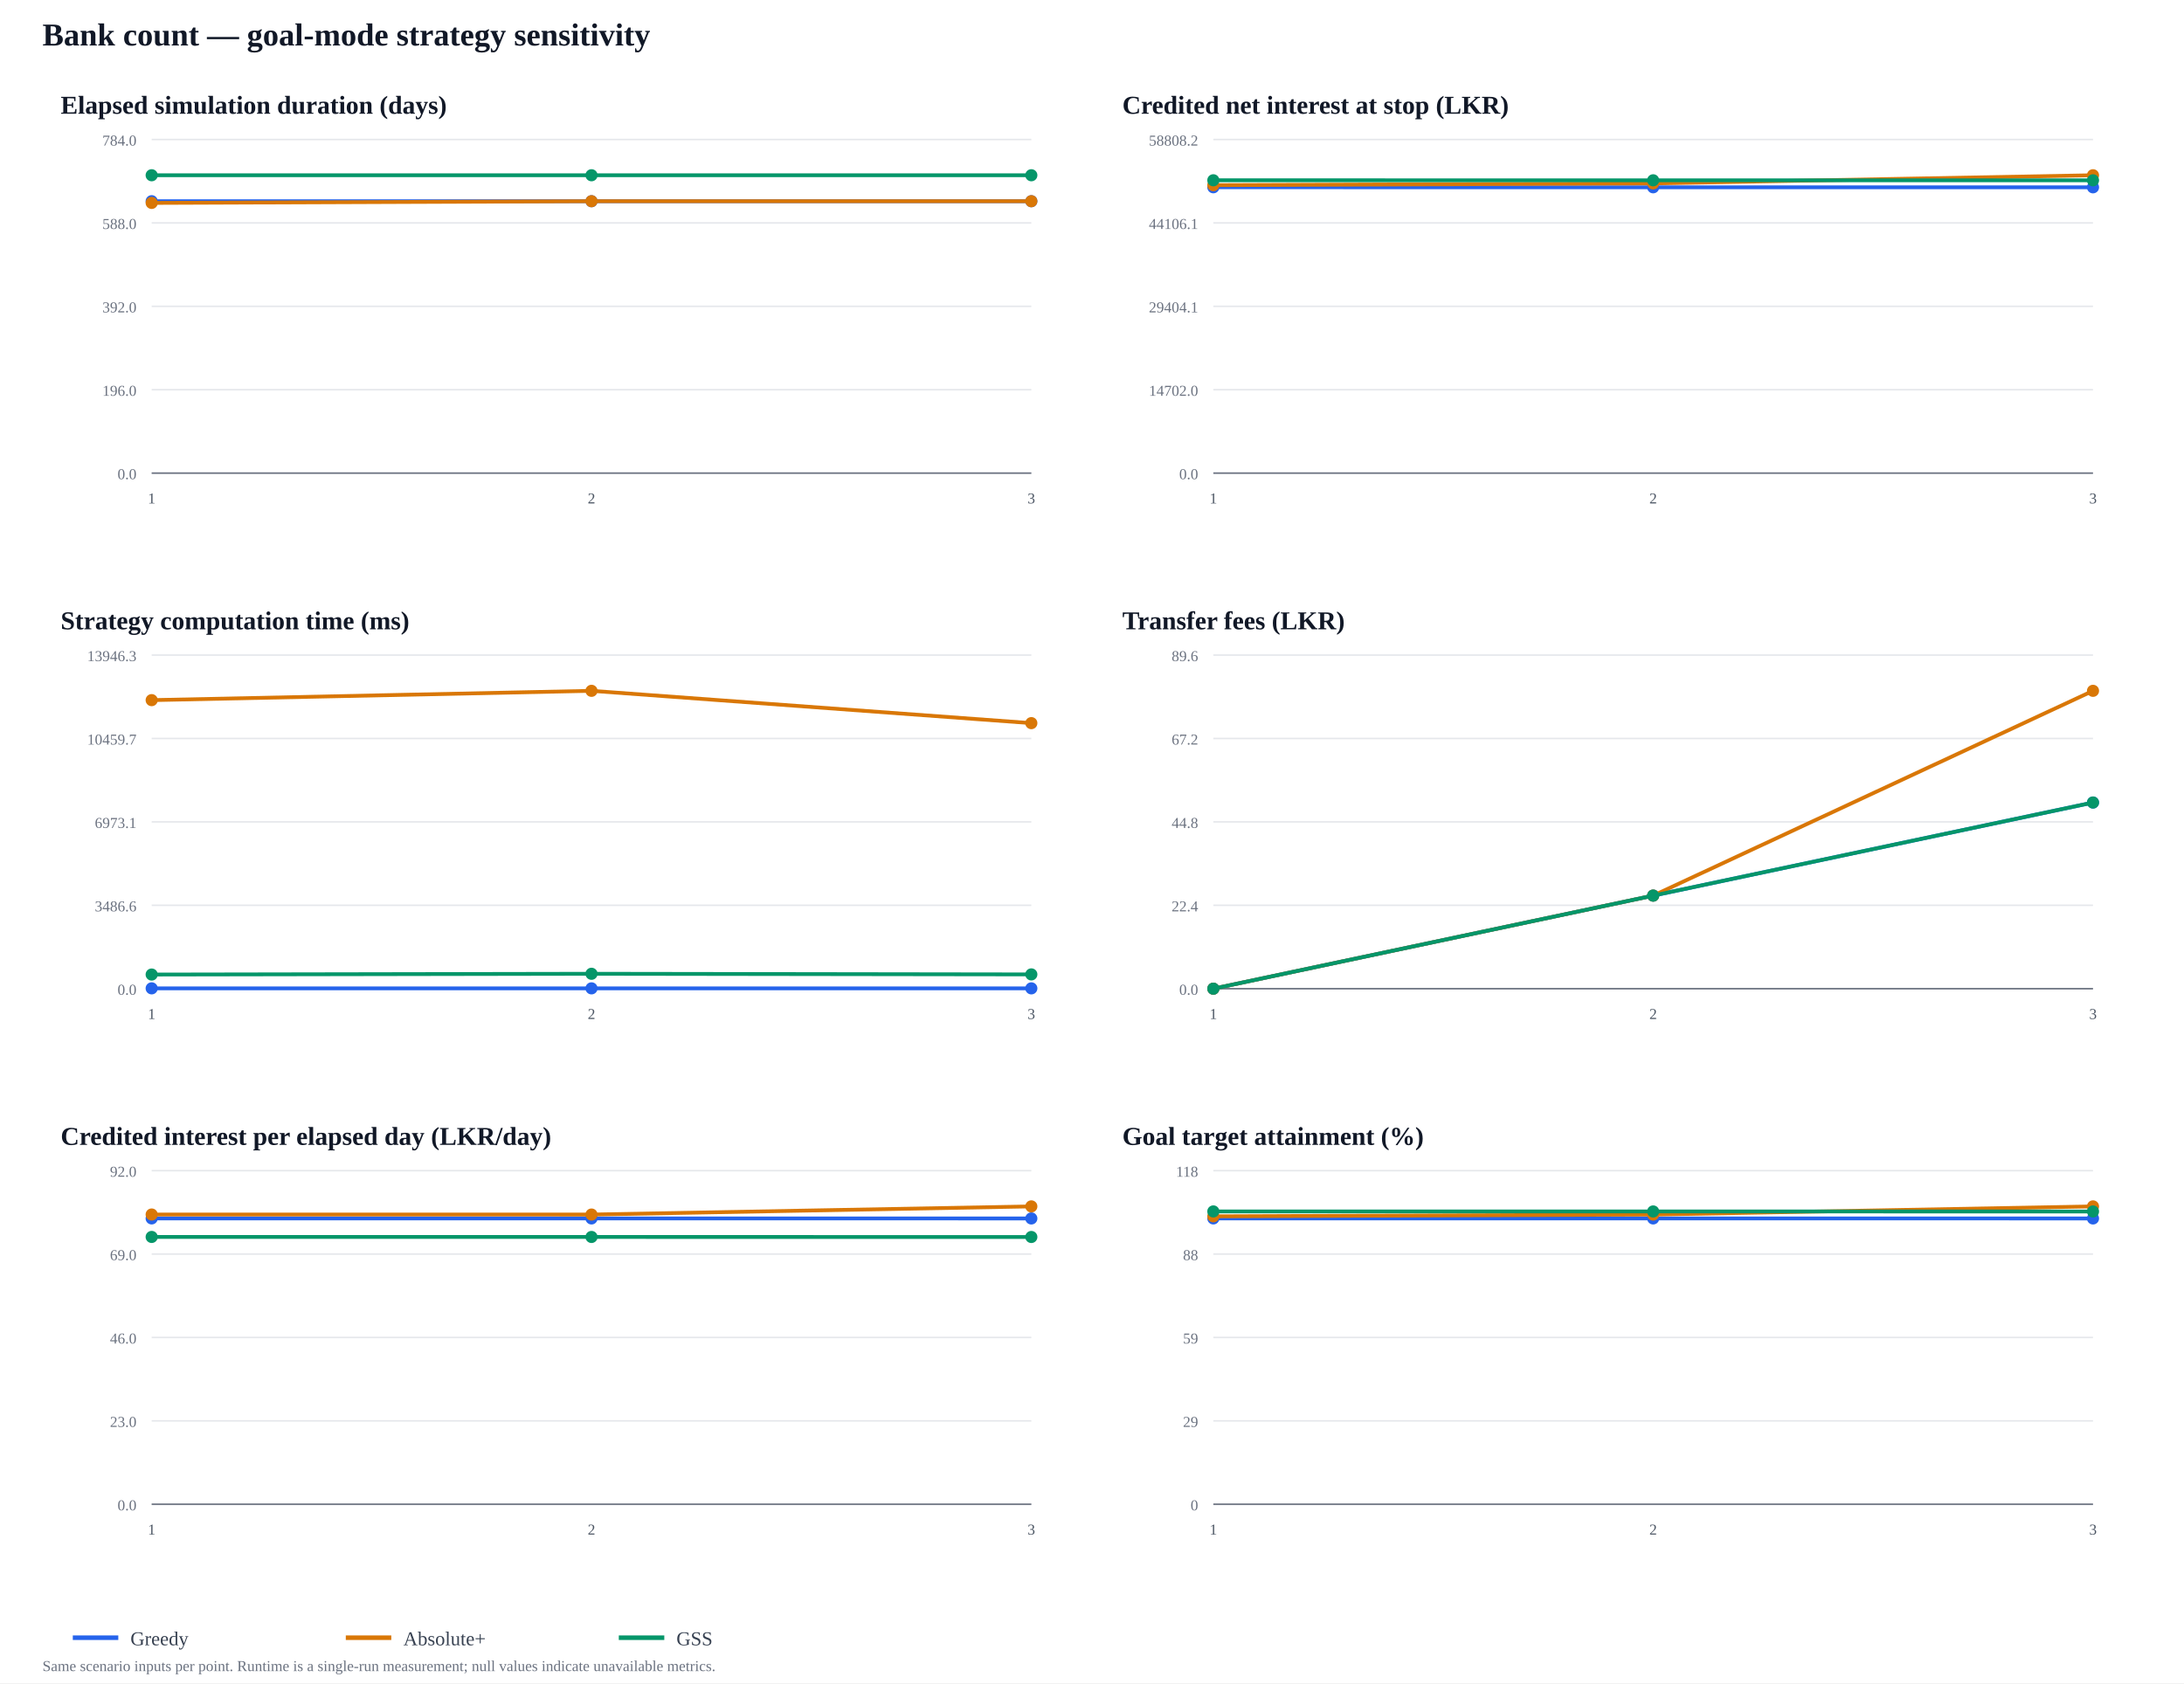
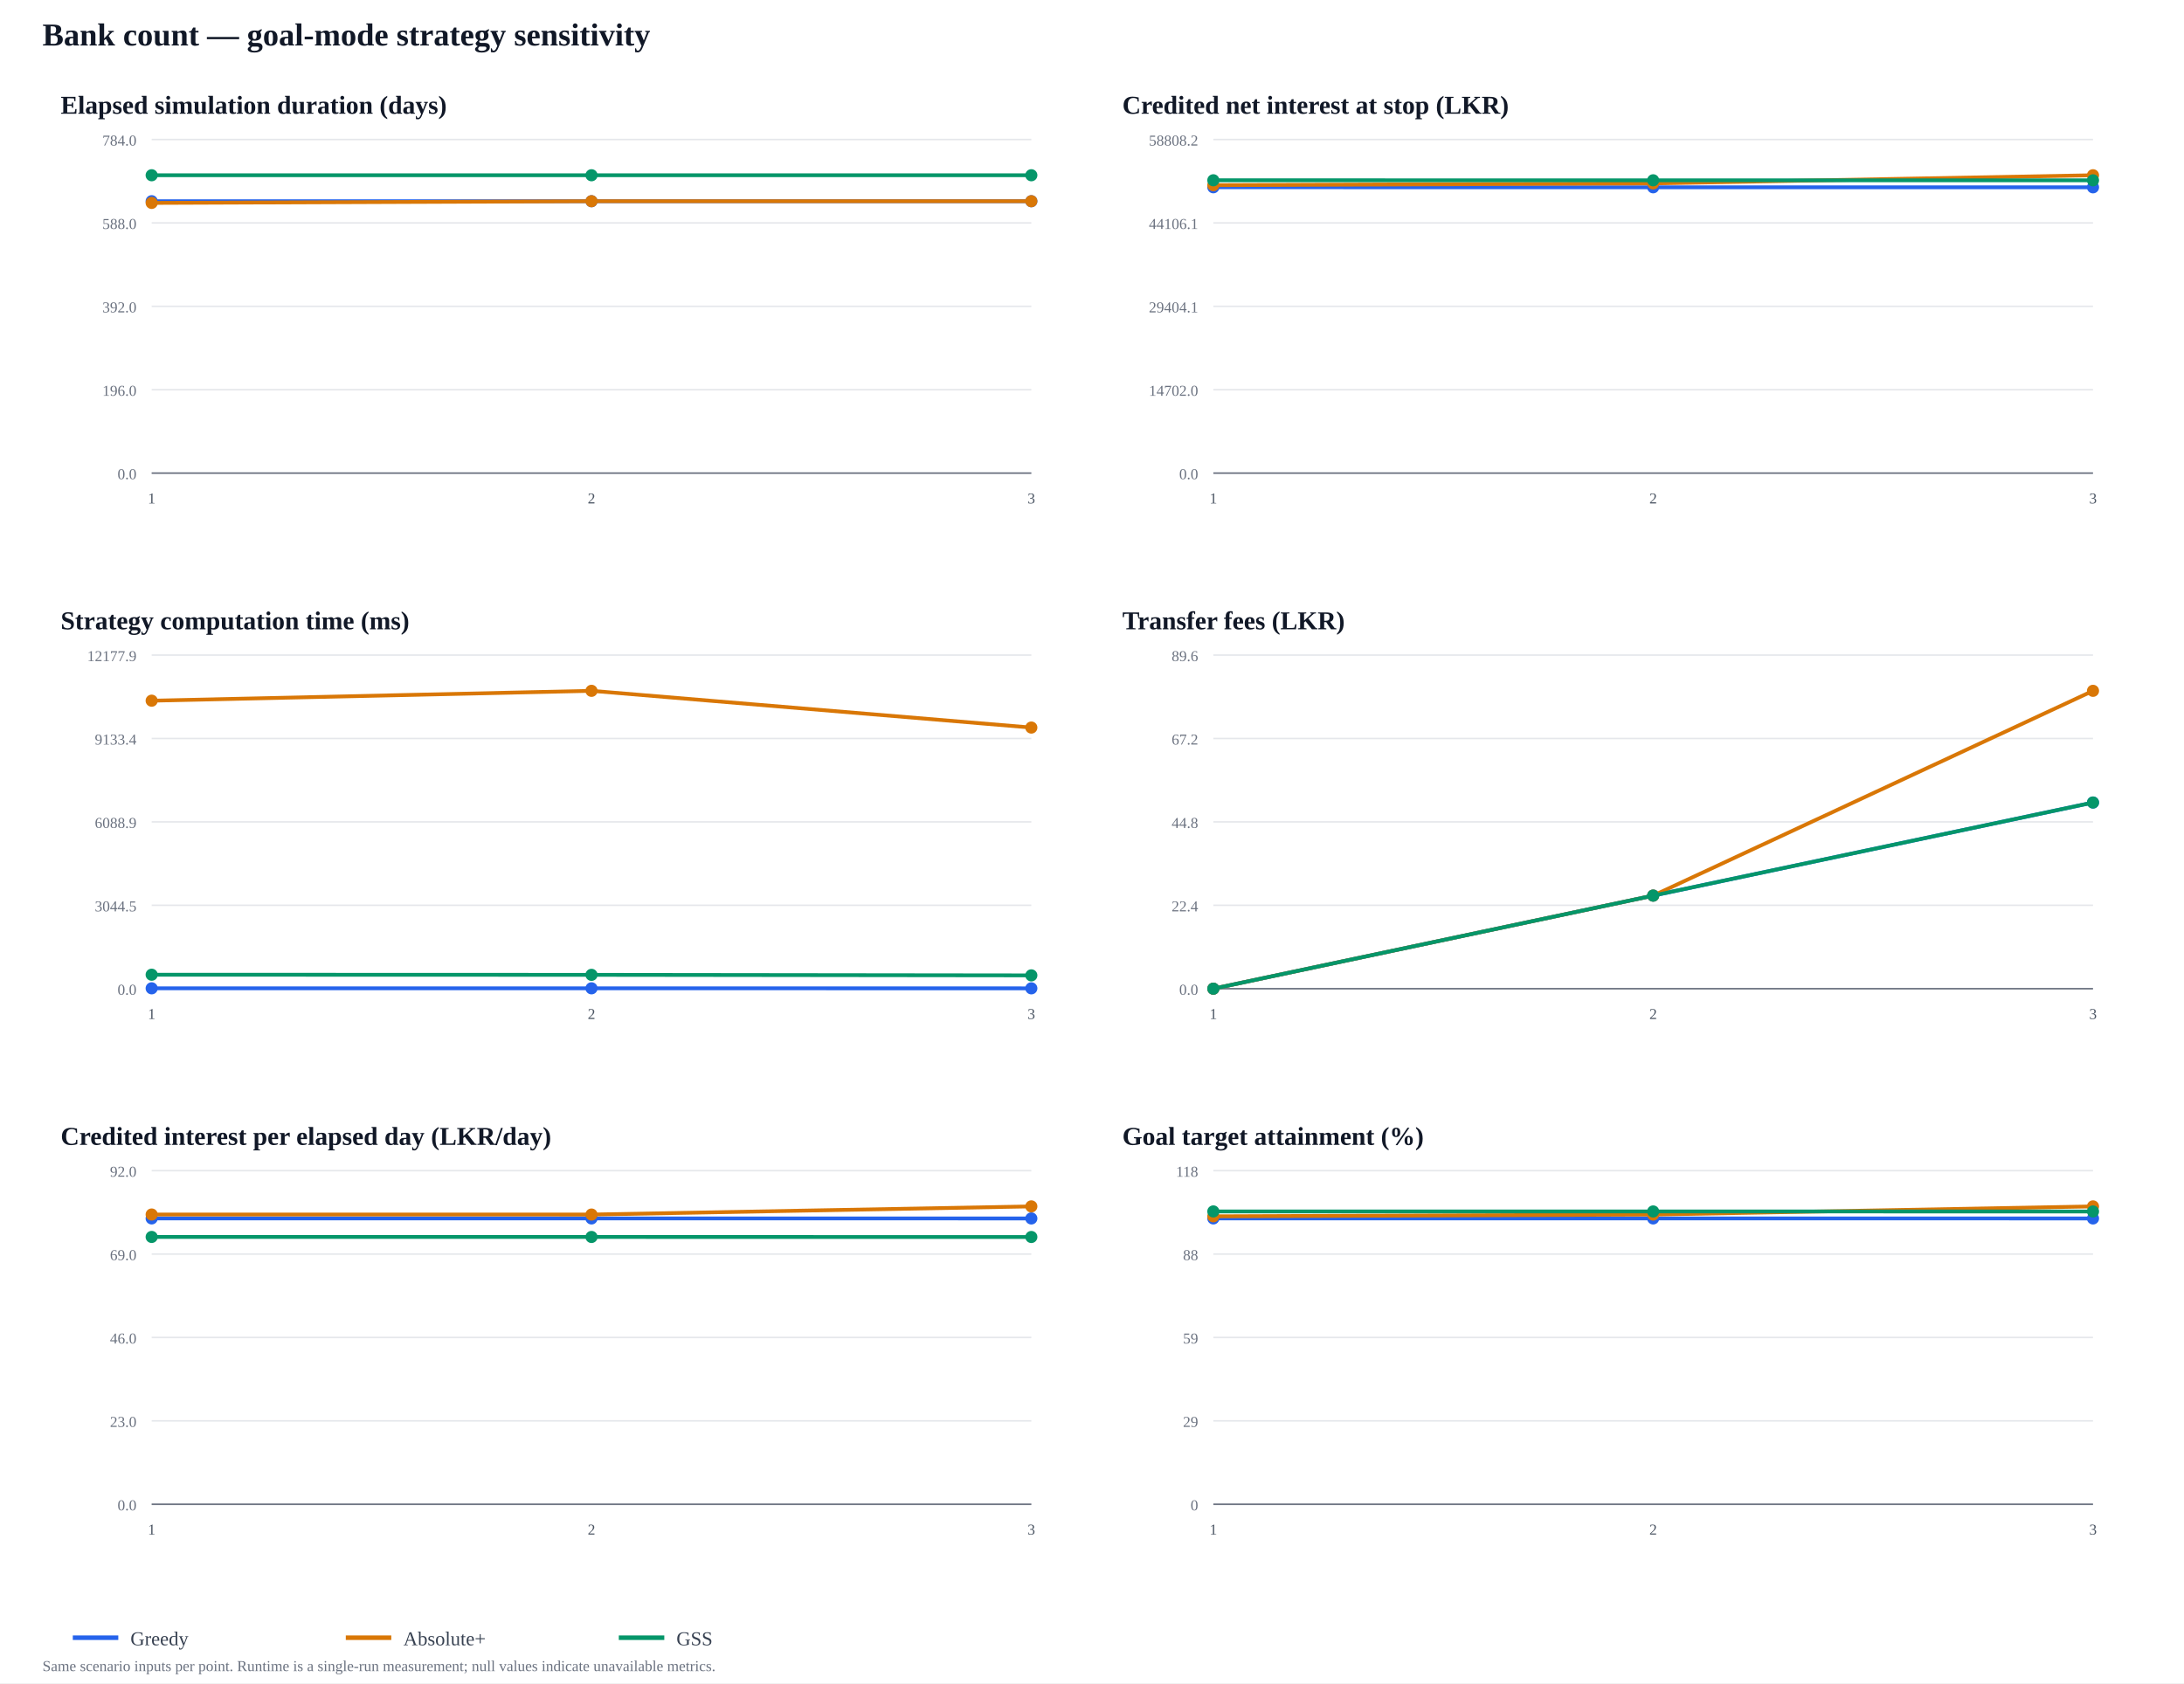
<svg xmlns="http://www.w3.org/2000/svg" width="1440" height="1110" viewBox="0 0 1440 1110">
  <rect width="100%" height="100%" fill="#ffffff" />
  <text x="28" y="30" font-size="21" font-weight="700" fill="#111827">Bank count — goal-mode strategy sensitivity</text>
  <text x="40" y="75" font-size="17" font-weight="700" fill="#111827">Elapsed simulation duration (days)</text>
  <line x1="100" y1="312" x2="680" y2="312" stroke="#e5e7eb" />
  <text x="90" y="316" text-anchor="end" font-size="10" fill="#6b7280">0.0</text>
  <line x1="100" y1="257" x2="680" y2="257" stroke="#e5e7eb" />
  <text x="90" y="261" text-anchor="end" font-size="10" fill="#6b7280">196.0</text>
  <line x1="100" y1="202" x2="680" y2="202" stroke="#e5e7eb" />
  <text x="90" y="206" text-anchor="end" font-size="10" fill="#6b7280">392.0</text>
  <line x1="100" y1="147" x2="680" y2="147" stroke="#e5e7eb" />
  <text x="90" y="151" text-anchor="end" font-size="10" fill="#6b7280">588.0</text>
  <line x1="100" y1="92" x2="680" y2="92" stroke="#e5e7eb" />
  <text x="90" y="96" text-anchor="end" font-size="10" fill="#6b7280">784.0</text>
  <line x1="100" y1="312" x2="680" y2="312" stroke="#6b7280" />
  <text x="100" y="332" text-anchor="middle" font-size="10" fill="#4b5563">1</text>
  <text x="390" y="332" text-anchor="middle" font-size="10" fill="#4b5563">2</text>
  <text x="680" y="332" text-anchor="middle" font-size="10" fill="#4b5563">3</text>
  <polyline points="100,132.689 390,132.689 680,132.689" fill="none" stroke="#2563eb" stroke-width="2.5" stroke-linejoin="round" />
  <circle cx="100" cy="132.689" r="4" fill="#2563eb" />
  <circle cx="390" cy="132.689" r="4" fill="#2563eb" />
  <circle cx="680" cy="132.689" r="4" fill="#2563eb" />
  <polyline points="100,133.811 390,132.689 680,132.689" fill="none" stroke="#d97706" stroke-width="2.5" stroke-linejoin="round" />
  <circle cx="100" cy="133.811" r="4" fill="#d97706" />
  <circle cx="390" cy="132.689" r="4" fill="#d97706" />
  <circle cx="680" cy="132.689" r="4" fill="#d97706" />
  <polyline points="100,115.571 390,115.571 680,115.571" fill="none" stroke="#059669" stroke-width="2.5" stroke-linejoin="round" />
  <circle cx="100" cy="115.571" r="4" fill="#059669" />
  <circle cx="390" cy="115.571" r="4" fill="#059669" />
  <circle cx="680" cy="115.571" r="4" fill="#059669" />
  <text x="740" y="75" font-size="17" font-weight="700" fill="#111827">Credited net interest at stop (LKR)</text>
  <line x1="800" y1="312" x2="1380" y2="312" stroke="#e5e7eb" />
  <text x="790" y="316" text-anchor="end" font-size="10" fill="#6b7280">0.0</text>
  <line x1="800" y1="257" x2="1380" y2="257" stroke="#e5e7eb" />
  <text x="790" y="261" text-anchor="end" font-size="10" fill="#6b7280">14702.0</text>
  <line x1="800" y1="202" x2="1380" y2="202" stroke="#e5e7eb" />
  <text x="790" y="206" text-anchor="end" font-size="10" fill="#6b7280">29404.1</text>
  <line x1="800" y1="147" x2="1380" y2="147" stroke="#e5e7eb" />
  <text x="790" y="151" text-anchor="end" font-size="10" fill="#6b7280">44106.1</text>
  <line x1="800" y1="92" x2="1380" y2="92" stroke="#e5e7eb" />
  <text x="790" y="96" text-anchor="end" font-size="10" fill="#6b7280">58808.2</text>
  <line x1="800" y1="312" x2="1380" y2="312" stroke="#6b7280" />
  <text x="800" y="332" text-anchor="middle" font-size="10" fill="#4b5563">1</text>
  <text x="1090" y="332" text-anchor="middle" font-size="10" fill="#4b5563">2</text>
  <text x="1380" y="332" text-anchor="middle" font-size="10" fill="#4b5563">3</text>
  <polyline points="800,123.487 1090,123.503 1380,123.519" fill="none" stroke="#2563eb" stroke-width="2.5" stroke-linejoin="round" />
  <circle cx="800" cy="123.487" r="4" fill="#2563eb" />
  <circle cx="1090" cy="123.503" r="4" fill="#2563eb" />
  <circle cx="1380" cy="123.519" r="4" fill="#2563eb" />
  <polyline points="800,122.117 1090,120.946 1380,115.571" fill="none" stroke="#d97706" stroke-width="2.5" stroke-linejoin="round" />
  <circle cx="800" cy="122.117" r="4" fill="#d97706" />
  <circle cx="1090" cy="120.946" r="4" fill="#d97706" />
  <circle cx="1380" cy="115.571" r="4" fill="#d97706" />
  <polyline points="800,118.883 1090,118.899 1380,118.915" fill="none" stroke="#059669" stroke-width="2.5" stroke-linejoin="round" />
  <circle cx="800" cy="118.883" r="4" fill="#059669" />
  <circle cx="1090" cy="118.899" r="4" fill="#059669" />
  <circle cx="1380" cy="118.915" r="4" fill="#059669" />
  <text x="40" y="415" font-size="17" font-weight="700" fill="#111827">Strategy computation time (ms)</text>
  <line x1="100" y1="652" x2="680" y2="652" stroke="#e5e7eb" />
  <text x="90" y="656" text-anchor="end" font-size="10" fill="#6b7280">0.0</text>
  <line x1="100" y1="597" x2="680" y2="597" stroke="#e5e7eb" />
-   <text x="90" y="601" text-anchor="end" font-size="10" fill="#6b7280">3486.6</text>
+   <text x="90" y="601" text-anchor="end" font-size="10" fill="#6b7280">3044.5</text>
  <line x1="100" y1="542" x2="680" y2="542" stroke="#e5e7eb" />
-   <text x="90" y="546" text-anchor="end" font-size="10" fill="#6b7280">6973.1</text>
+   <text x="90" y="546" text-anchor="end" font-size="10" fill="#6b7280">6088.9</text>
  <line x1="100" y1="487" x2="680" y2="487" stroke="#e5e7eb" />
-   <text x="90" y="491" text-anchor="end" font-size="10" fill="#6b7280">10459.7</text>
+   <text x="90" y="491" text-anchor="end" font-size="10" fill="#6b7280">9133.4</text>
  <line x1="100" y1="432" x2="680" y2="432" stroke="#e5e7eb" />
-   <text x="90" y="436" text-anchor="end" font-size="10" fill="#6b7280">13946.3</text>
+   <text x="90" y="436" text-anchor="end" font-size="10" fill="#6b7280">12177.9</text>
  <line x1="100" y1="652" x2="680" y2="652" stroke="#6b7280" />
  <text x="100" y="672" text-anchor="middle" font-size="10" fill="#4b5563">1</text>
  <text x="390" y="672" text-anchor="middle" font-size="10" fill="#4b5563">2</text>
  <text x="680" y="672" text-anchor="middle" font-size="10" fill="#4b5563">3</text>
-   <polyline points="100,651.774 390,651.779 680,651.783" fill="none" stroke="#2563eb" stroke-width="2.5" stroke-linejoin="round" />
-   <circle cx="100" cy="651.774" r="4" fill="#2563eb" />
-   <circle cx="390" cy="651.779" r="4" fill="#2563eb" />
-   <circle cx="680" cy="651.783" r="4" fill="#2563eb" />
-   <polyline points="100,461.712 390,455.571 680,476.879" fill="none" stroke="#d97706" stroke-width="2.5" stroke-linejoin="round" />
-   <circle cx="100" cy="461.712" r="4" fill="#d97706" />
+   <polyline points="100,651.755 390,651.754 680,651.766" fill="none" stroke="#2563eb" stroke-width="2.5" stroke-linejoin="round" />
+   <circle cx="100" cy="651.755" r="4" fill="#2563eb" />
+   <circle cx="390" cy="651.754" r="4" fill="#2563eb" />
+   <circle cx="680" cy="651.766" r="4" fill="#2563eb" />
+   <polyline points="100,462.075 390,455.571 680,479.797" fill="none" stroke="#d97706" stroke-width="2.5" stroke-linejoin="round" />
+   <circle cx="100" cy="462.075" r="4" fill="#d97706" />
  <circle cx="390" cy="455.571" r="4" fill="#d97706" />
-   <circle cx="680" cy="476.879" r="4" fill="#d97706" />
-   <polyline points="100,642.671 390,642.168 680,642.577" fill="none" stroke="#059669" stroke-width="2.5" stroke-linejoin="round" />
-   <circle cx="100" cy="642.671" r="4" fill="#059669" />
-   <circle cx="390" cy="642.168" r="4" fill="#059669" />
-   <circle cx="680" cy="642.577" r="4" fill="#059669" />
+   <circle cx="680" cy="479.797" r="4" fill="#d97706" />
+   <polyline points="100,642.783 390,642.871 680,643.218" fill="none" stroke="#059669" stroke-width="2.5" stroke-linejoin="round" />
+   <circle cx="100" cy="642.783" r="4" fill="#059669" />
+   <circle cx="390" cy="642.871" r="4" fill="#059669" />
+   <circle cx="680" cy="643.218" r="4" fill="#059669" />
  <text x="740" y="415" font-size="17" font-weight="700" fill="#111827">Transfer fees (LKR)</text>
  <line x1="800" y1="652" x2="1380" y2="652" stroke="#e5e7eb" />
  <text x="790" y="656" text-anchor="end" font-size="10" fill="#6b7280">0.0</text>
  <line x1="800" y1="597" x2="1380" y2="597" stroke="#e5e7eb" />
  <text x="790" y="601" text-anchor="end" font-size="10" fill="#6b7280">22.4</text>
  <line x1="800" y1="542" x2="1380" y2="542" stroke="#e5e7eb" />
  <text x="790" y="546" text-anchor="end" font-size="10" fill="#6b7280">44.8</text>
  <line x1="800" y1="487" x2="1380" y2="487" stroke="#e5e7eb" />
  <text x="790" y="491" text-anchor="end" font-size="10" fill="#6b7280">67.2</text>
  <line x1="800" y1="432" x2="1380" y2="432" stroke="#e5e7eb" />
  <text x="790" y="436" text-anchor="end" font-size="10" fill="#6b7280">89.6</text>
  <line x1="800" y1="652" x2="1380" y2="652" stroke="#6b7280" />
  <text x="800" y="672" text-anchor="middle" font-size="10" fill="#4b5563">1</text>
  <text x="1090" y="672" text-anchor="middle" font-size="10" fill="#4b5563">2</text>
  <text x="1380" y="672" text-anchor="middle" font-size="10" fill="#4b5563">3</text>
  <polyline points="800,652 1090,590.616 1380,529.232" fill="none" stroke="#2563eb" stroke-width="2.5" stroke-linejoin="round" />
  <circle cx="800" cy="652" r="4" fill="#2563eb" />
  <circle cx="1090" cy="590.616" r="4" fill="#2563eb" />
  <circle cx="1380" cy="529.232" r="4" fill="#2563eb" />
  <polyline points="800,652 1090,590.616 1380,455.571" fill="none" stroke="#d97706" stroke-width="2.5" stroke-linejoin="round" />
  <circle cx="800" cy="652" r="4" fill="#d97706" />
  <circle cx="1090" cy="590.616" r="4" fill="#d97706" />
  <circle cx="1380" cy="455.571" r="4" fill="#d97706" />
  <polyline points="800,652 1090,590.616 1380,529.232" fill="none" stroke="#059669" stroke-width="2.5" stroke-linejoin="round" />
  <circle cx="800" cy="652" r="4" fill="#059669" />
  <circle cx="1090" cy="590.616" r="4" fill="#059669" />
  <circle cx="1380" cy="529.232" r="4" fill="#059669" />
  <text x="40" y="755" font-size="17" font-weight="700" fill="#111827">Credited interest per elapsed day (LKR/day)</text>
  <line x1="100" y1="992" x2="680" y2="992" stroke="#e5e7eb" />
  <text x="90" y="996" text-anchor="end" font-size="10" fill="#6b7280">0.0</text>
  <line x1="100" y1="937" x2="680" y2="937" stroke="#e5e7eb" />
  <text x="90" y="941" text-anchor="end" font-size="10" fill="#6b7280">23.0</text>
  <line x1="100" y1="882" x2="680" y2="882" stroke="#e5e7eb" />
  <text x="90" y="886" text-anchor="end" font-size="10" fill="#6b7280">46.0</text>
  <line x1="100" y1="827" x2="680" y2="827" stroke="#e5e7eb" />
  <text x="90" y="831" text-anchor="end" font-size="10" fill="#6b7280">69.0</text>
  <line x1="100" y1="772" x2="680" y2="772" stroke="#e5e7eb" />
  <text x="90" y="776" text-anchor="end" font-size="10" fill="#6b7280">92.0</text>
  <line x1="100" y1="992" x2="680" y2="992" stroke="#6b7280" />
  <text x="100" y="1012" text-anchor="middle" font-size="10" fill="#4b5563">1</text>
  <text x="390" y="1012" text-anchor="middle" font-size="10" fill="#4b5563">2</text>
  <text x="680" y="1012" text-anchor="middle" font-size="10" fill="#4b5563">3</text>
  <polyline points="100,803.487 390,803.503 680,803.519" fill="none" stroke="#2563eb" stroke-width="2.5" stroke-linejoin="round" />
  <circle cx="100" cy="803.487" r="4" fill="#2563eb" />
  <circle cx="390" cy="803.503" r="4" fill="#2563eb" />
  <circle cx="680" cy="803.519" r="4" fill="#2563eb" />
  <polyline points="100,800.921 390,800.946 680,795.571" fill="none" stroke="#d97706" stroke-width="2.5" stroke-linejoin="round" />
  <circle cx="100" cy="800.921" r="4" fill="#d97706" />
  <circle cx="390" cy="800.946" r="4" fill="#d97706" />
  <circle cx="680" cy="795.571" r="4" fill="#d97706" />
  <polyline points="100,815.712 390,815.727 680,815.741" fill="none" stroke="#059669" stroke-width="2.5" stroke-linejoin="round" />
  <circle cx="100" cy="815.712" r="4" fill="#059669" />
  <circle cx="390" cy="815.727" r="4" fill="#059669" />
  <circle cx="680" cy="815.741" r="4" fill="#059669" />
  <text x="740" y="755" font-size="17" font-weight="700" fill="#111827">Goal target attainment (%)</text>
  <line x1="800" y1="992" x2="1380" y2="992" stroke="#e5e7eb" />
  <text x="790" y="996" text-anchor="end" font-size="10" fill="#6b7280">0</text>
  <line x1="800" y1="937" x2="1380" y2="937" stroke="#e5e7eb" />
  <text x="790" y="941" text-anchor="end" font-size="10" fill="#6b7280">29</text>
  <line x1="800" y1="882" x2="1380" y2="882" stroke="#e5e7eb" />
  <text x="790" y="886" text-anchor="end" font-size="10" fill="#6b7280">59</text>
  <line x1="800" y1="827" x2="1380" y2="827" stroke="#e5e7eb" />
  <text x="790" y="831" text-anchor="end" font-size="10" fill="#6b7280">88</text>
  <line x1="800" y1="772" x2="1380" y2="772" stroke="#e5e7eb" />
  <text x="790" y="776" text-anchor="end" font-size="10" fill="#6b7280">118</text>
  <line x1="800" y1="992" x2="1380" y2="992" stroke="#6b7280" />
  <text x="800" y="1012" text-anchor="middle" font-size="10" fill="#4b5563">1</text>
  <text x="1090" y="1012" text-anchor="middle" font-size="10" fill="#4b5563">2</text>
  <text x="1380" y="1012" text-anchor="middle" font-size="10" fill="#4b5563">3</text>
  <polyline points="800,803.487 1090,803.504 1380,803.519" fill="none" stroke="#2563eb" stroke-width="2.5" stroke-linejoin="round" />
  <circle cx="800" cy="803.487" r="4" fill="#2563eb" />
  <circle cx="1090" cy="803.504" r="4" fill="#2563eb" />
  <circle cx="1380" cy="803.519" r="4" fill="#2563eb" />
  <polyline points="800,802.118 1090,800.947 1380,795.571" fill="none" stroke="#d97706" stroke-width="2.5" stroke-linejoin="round" />
  <circle cx="800" cy="802.118" r="4" fill="#d97706" />
  <circle cx="1090" cy="800.947" r="4" fill="#d97706" />
  <circle cx="1380" cy="795.571" r="4" fill="#d97706" />
  <polyline points="800,798.884 1090,798.901 1380,798.916" fill="none" stroke="#059669" stroke-width="2.5" stroke-linejoin="round" />
  <circle cx="800" cy="798.884" r="4" fill="#059669" />
  <circle cx="1090" cy="798.901" r="4" fill="#059669" />
  <circle cx="1380" cy="798.916" r="4" fill="#059669" />
  <line x1="48" y1="1080" x2="78" y2="1080" stroke="#2563eb" stroke-width="3" />
  <text x="86" y="1085" font-size="13" fill="#374151">Greedy</text>
  <line x1="228" y1="1080" x2="258" y2="1080" stroke="#d97706" stroke-width="3" />
  <text x="266" y="1085" font-size="13" fill="#374151">Absolute+</text>
  <line x1="408" y1="1080" x2="438" y2="1080" stroke="#059669" stroke-width="3" />
  <text x="446" y="1085" font-size="13" fill="#374151">GSS</text>
  <text x="28" y="1102" font-size="10" fill="#6b7280">Same scenario inputs per point. Runtime is a single-run measurement; null values indicate unavailable metrics.</text>
</svg>
